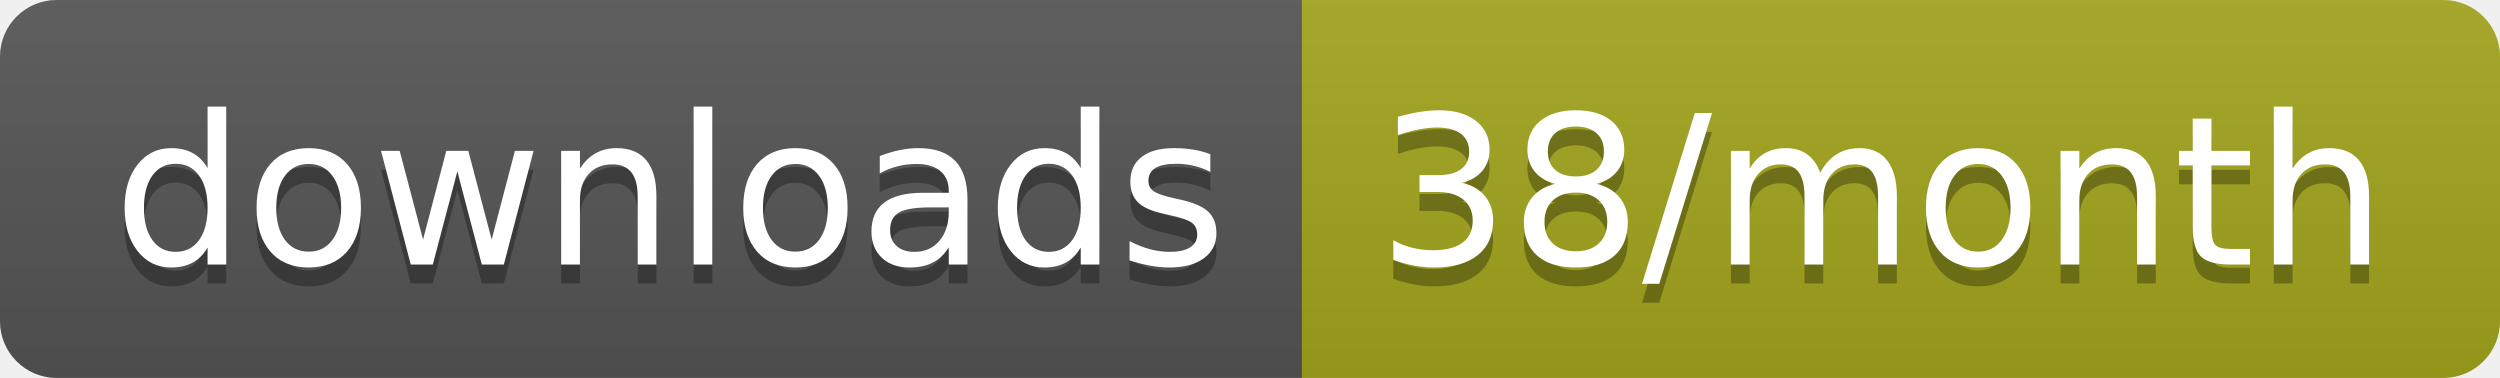
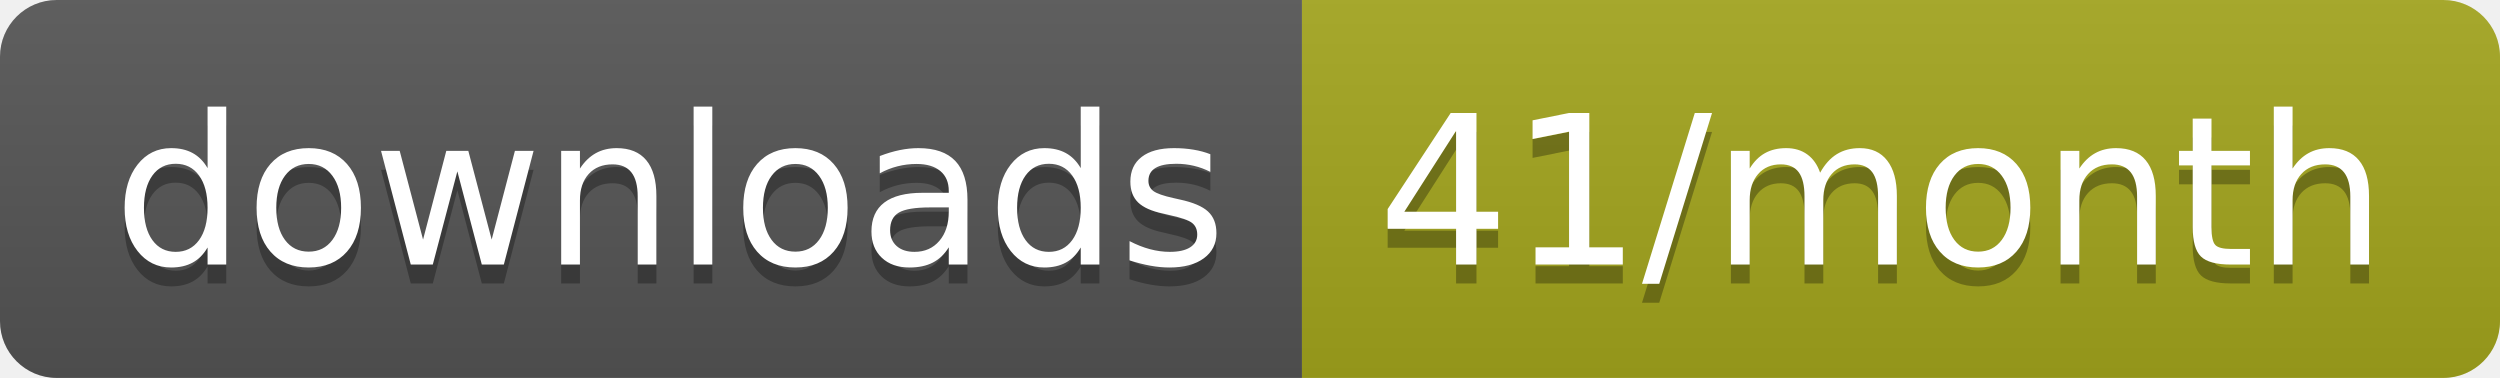
<svg xmlns="http://www.w3.org/2000/svg" width="132.3" height="20">
  <linearGradient id="smooth" x2="0" y2="100%">
    <stop offset="0" stop-color="#bbb" stop-opacity=".1" />
    <stop offset="1" stop-opacity=".1" />
  </linearGradient>
  <clipPath id="round">
    <rect width="132.3" height="20" rx="3" fill="#fff" />
  </clipPath>
  <g clip-path="url(#round)">
    <rect width="68.9" height="20" fill="#555" />
    <rect x="68.9" width="63.4" height="20" fill="#a4a61d" />
    <rect width="132.3" height="20" fill="url(#smooth)" />
  </g>
  <g fill="#fff" text-anchor="middle" font-family="DejaVu Sans,Verdana,Geneva,sans-serif" font-size="110">
    <text x="354.5" y="150" fill="#010101" fill-opacity=".3" transform="scale(0.1)" textLength="589.0" lengthAdjust="spacing">downloads</text>
    <text x="354.5" y="140" transform="scale(0.1)" textLength="589.0" lengthAdjust="spacing">downloads</text>
-     <text x="996" y="150" fill="#010101" fill-opacity=".3" transform="scale(0.1)" textLength="534.0" lengthAdjust="spacing">38/month</text>
-     <text x="996" y="140" transform="scale(0.1)" textLength="534.0" lengthAdjust="spacing">38/month</text>
+     <text x="996" y="150" fill="#010101" fill-opacity=".3" transform="scale(0.1)" textLength="534.0" lengthAdjust="spacing">41/month</text>
+     <text x="996" y="140" transform="scale(0.1)" textLength="534.0" lengthAdjust="spacing">41/month</text>
  </g>
</svg>
